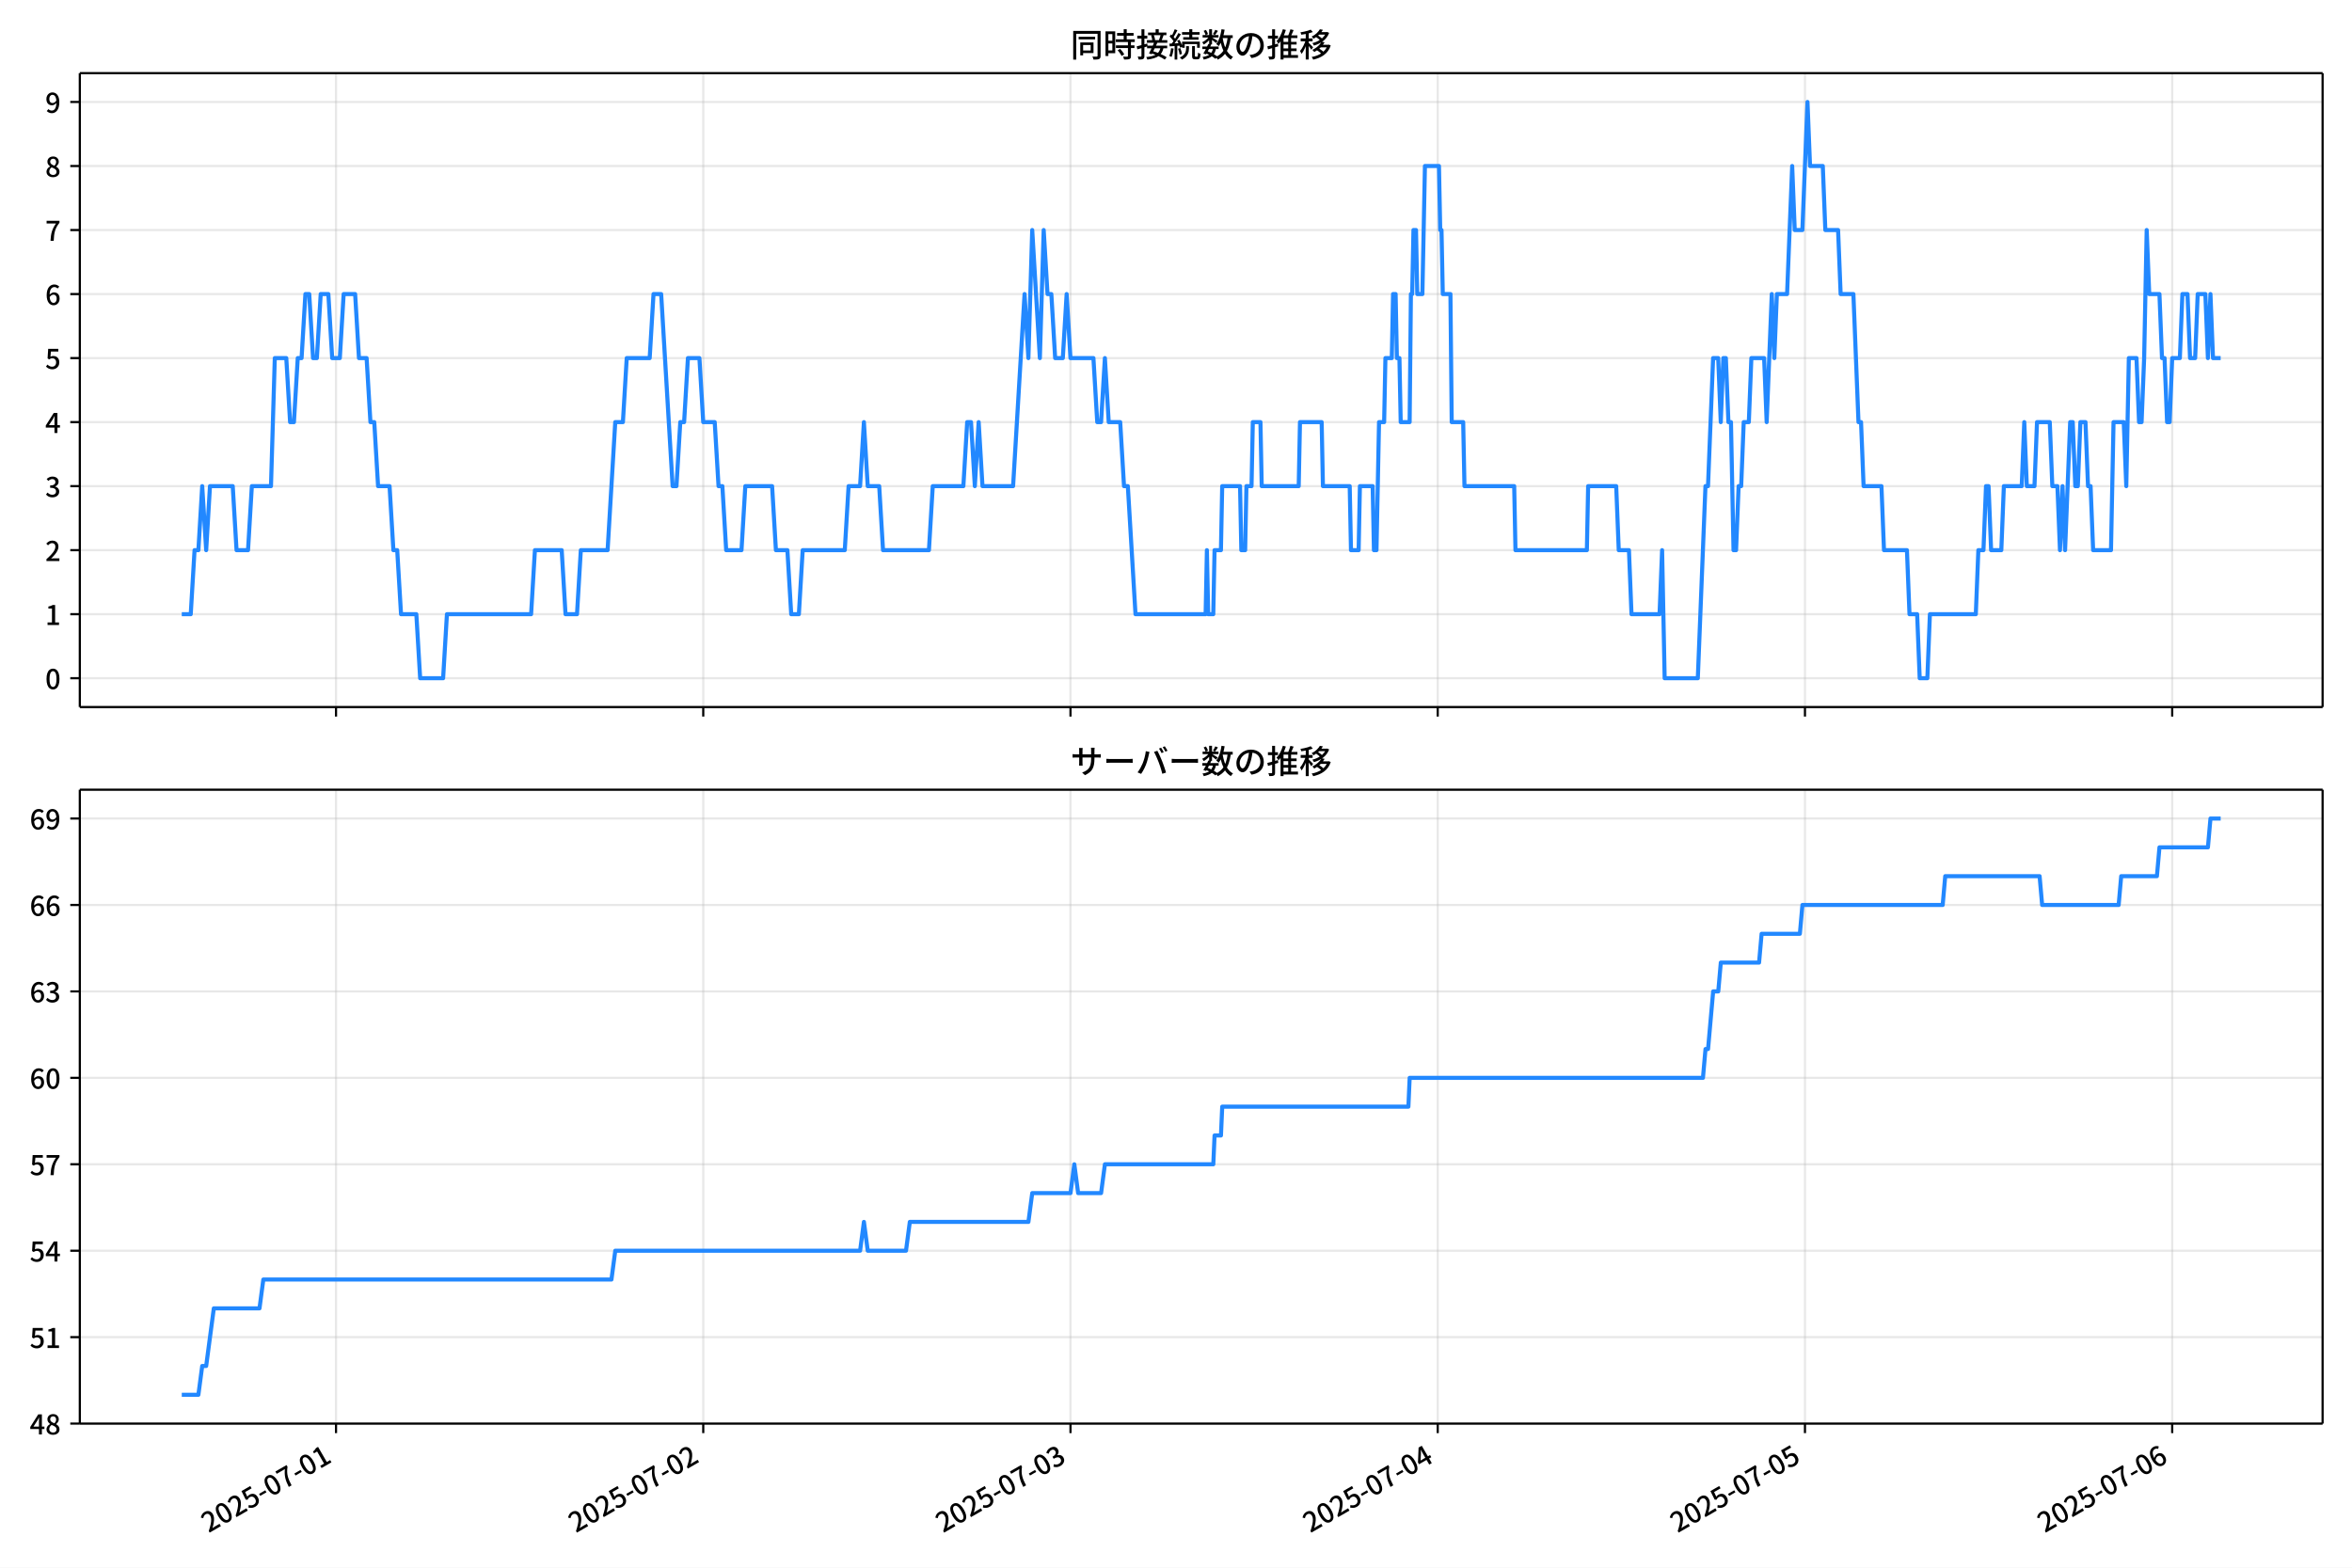
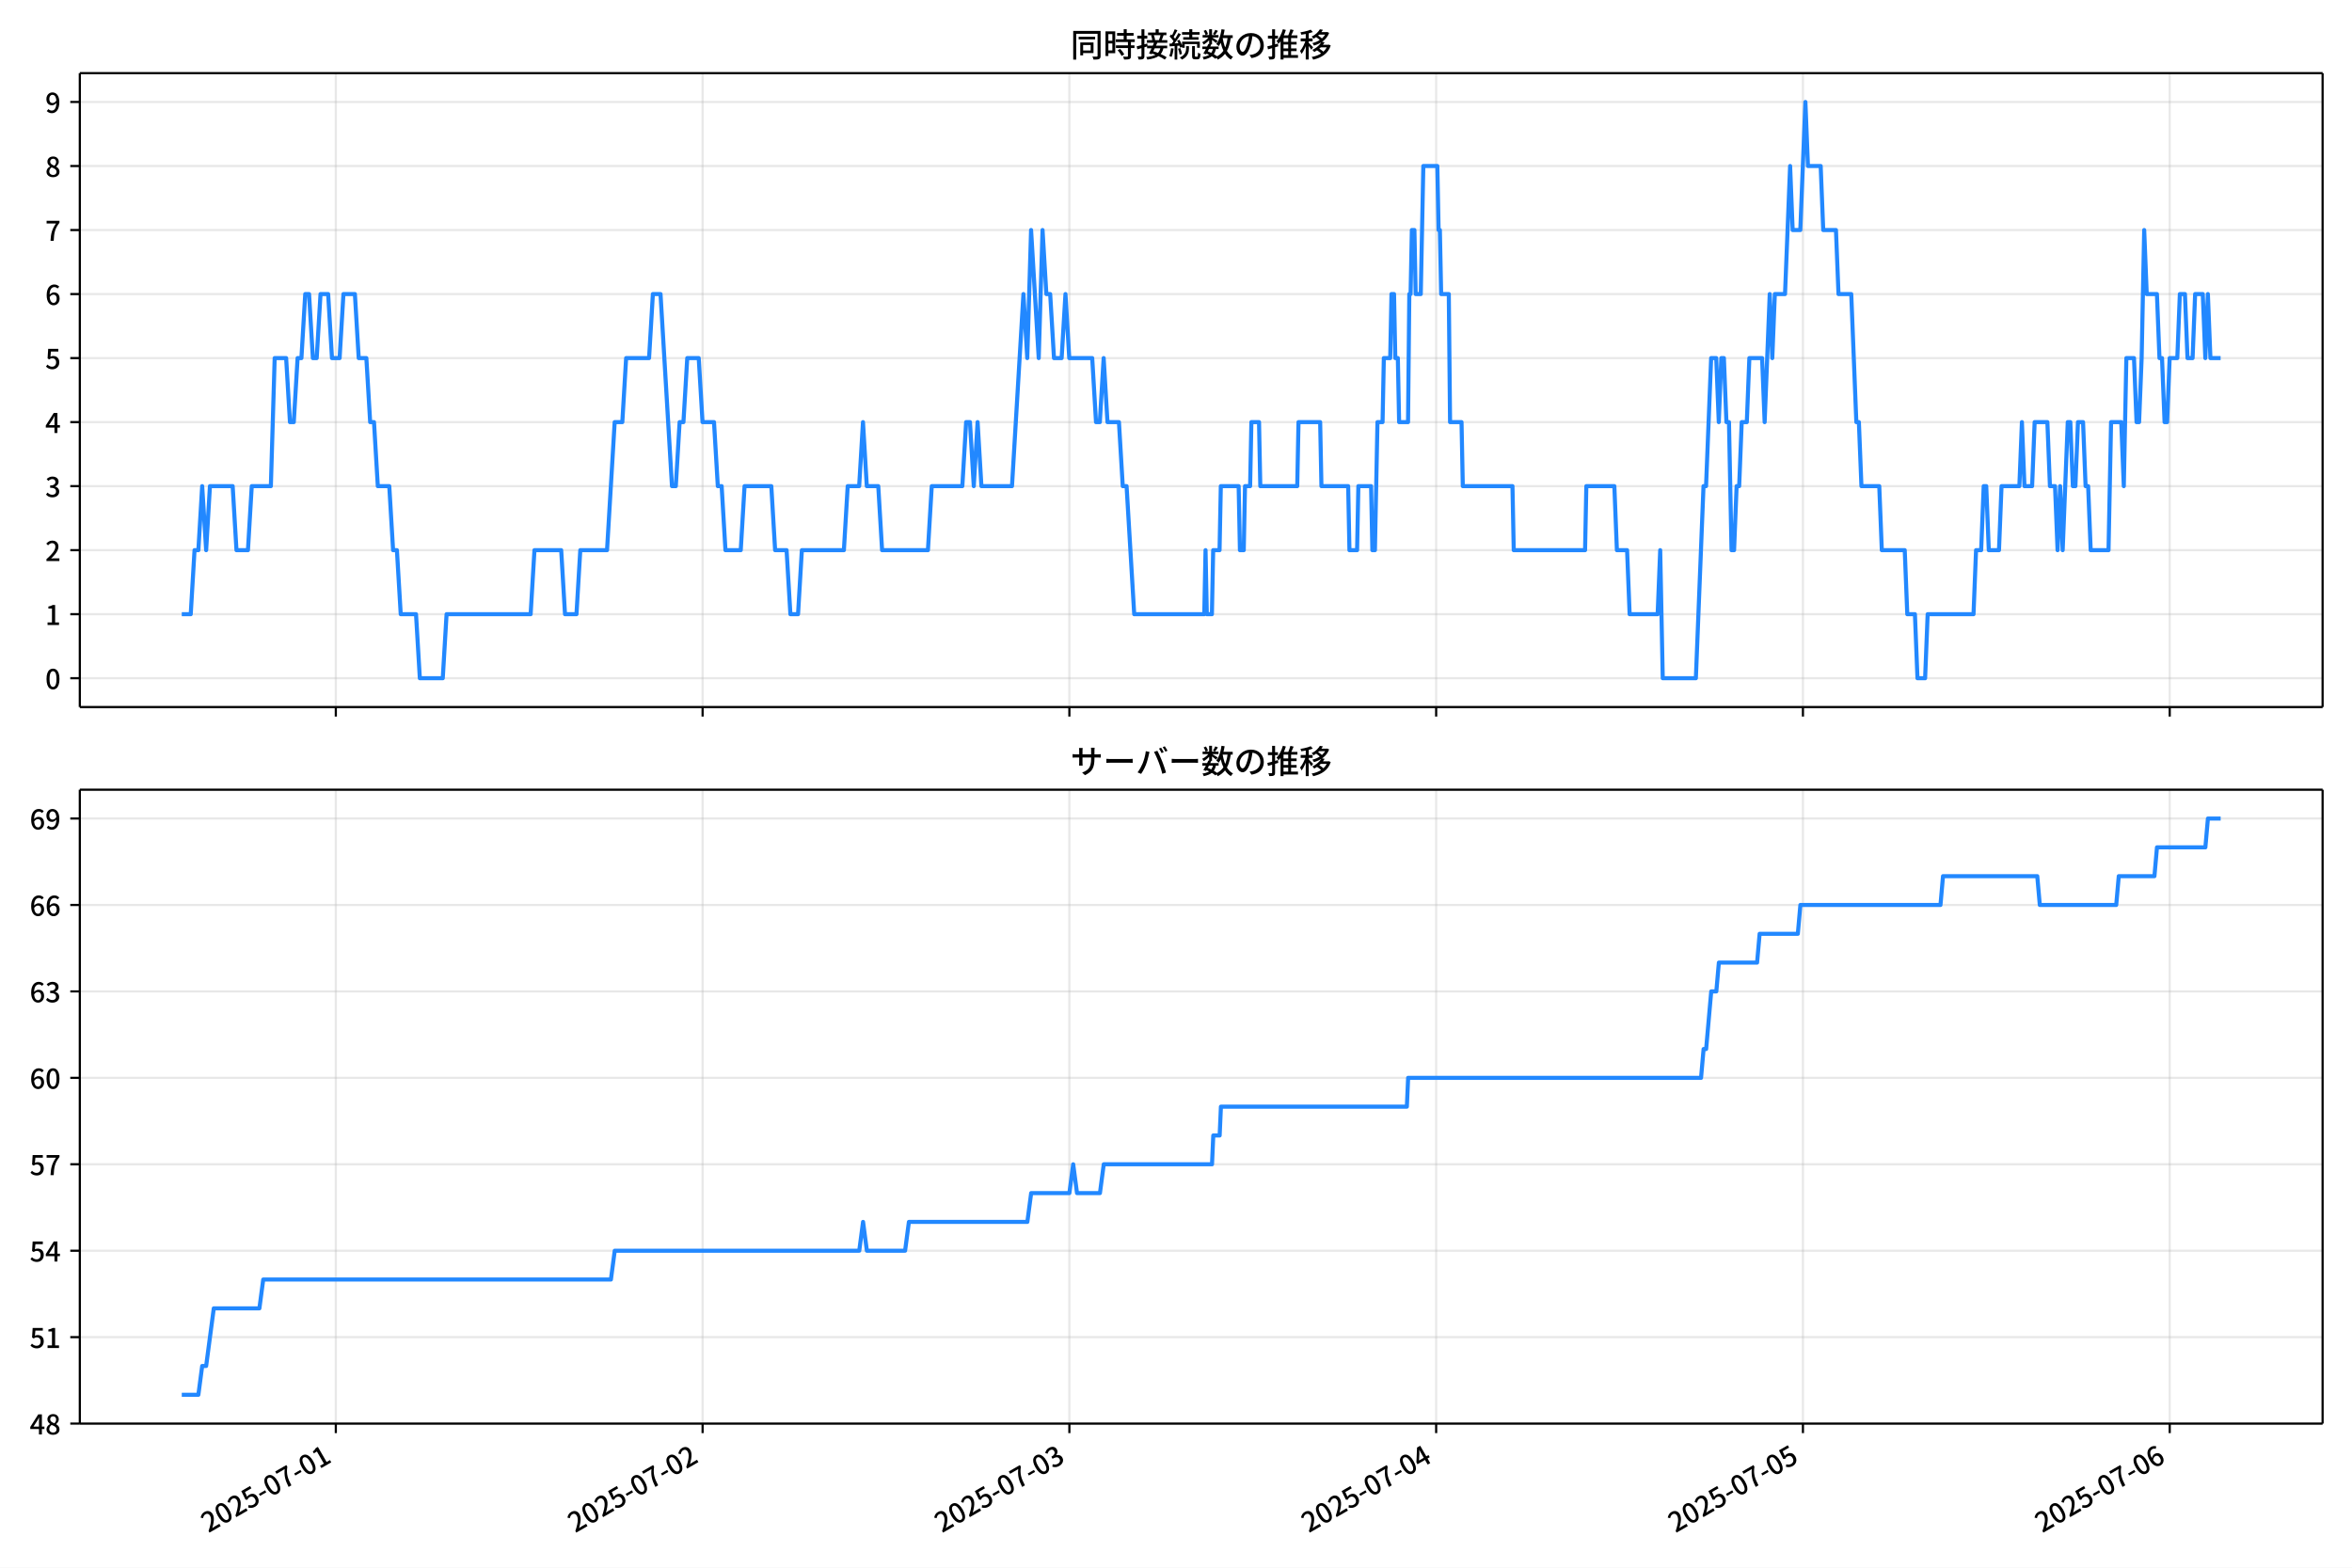
<svg xmlns="http://www.w3.org/2000/svg" xmlns:xlink="http://www.w3.org/1999/xlink" version="1.1" viewBox="0 0 864 576">
  <defs>
    <style type="text/css">*{stroke-linejoin: round; stroke-linecap: butt}</style>
  </defs>
  <g id="aa">
    <g id="ab">
      <path d="m0 576h864v-576h-864z" fill="#fff" />
    </g>
    <g id="ac">
      <g id="ad">
        <path d="m29.32 259.78h823.88v-232.9h-823.88z" fill="#fff" />
      </g>
      <g id="ae">
        <g id="af">
          <g id="ag">
-             <path d="m123.43 259.78v-232.9" clip-path="url(#c)" fill="none" stroke="#b0b0b0" stroke-linecap="square" stroke-opacity=".3" stroke-width=".8" />
+             <path d="m123.36 259.78v-232.9" clip-path="url(#c)" fill="none" stroke="#b0b0b0" stroke-linecap="square" stroke-opacity=".3" stroke-width=".8" />
          </g>
          <g id="ah">
            <defs>
              <path id="f" d="m0 0v3.5" stroke="#000" stroke-width=".8" />
            </defs>
-             <use x="123.433" y="259.778" stroke="#000000" stroke-width=".8" xlink:href="#f" />
+             <use x="123.362" y="259.778" stroke="#000000" stroke-width=".8" xlink:href="#f" />
          </g>
        </g>
        <g id="ai">
          <g id="aj">
-             <path d="m258.34 259.78v-232.9" clip-path="url(#c)" fill="none" stroke="#b0b0b0" stroke-linecap="square" stroke-opacity=".3" stroke-width=".8" />
+             <path d="m258.1 259.78v-232.9" clip-path="url(#c)" fill="none" stroke="#b0b0b0" stroke-linecap="square" stroke-opacity=".3" stroke-width=".8" />
          </g>
          <g id="ak">
-             <use x="258.337" y="259.778" stroke="#000000" stroke-width=".8" xlink:href="#f" />
+             <use x="258.098" y="259.778" stroke="#000000" stroke-width=".8" xlink:href="#f" />
          </g>
        </g>
        <g id="al">
          <g id="am">
-             <path d="m393.24 259.78v-232.9" clip-path="url(#c)" fill="none" stroke="#b0b0b0" stroke-linecap="square" stroke-opacity=".3" stroke-width=".8" />
+             <path d="m392.83 259.78v-232.9" clip-path="url(#c)" fill="none" stroke="#b0b0b0" stroke-linecap="square" stroke-opacity=".3" stroke-width=".8" />
          </g>
          <g id="an">
-             <use x="393.24" y="259.778" stroke="#000000" stroke-width=".8" xlink:href="#f" />
+             <use x="392.833" y="259.778" stroke="#000000" stroke-width=".8" xlink:href="#f" />
          </g>
        </g>
        <g id="ao">
          <g id="ap">
-             <path d="m528.14 259.78v-232.9" clip-path="url(#c)" fill="none" stroke="#b0b0b0" stroke-linecap="square" stroke-opacity=".3" stroke-width=".8" />
+             <path d="m527.57 259.78v-232.9" clip-path="url(#c)" fill="none" stroke="#b0b0b0" stroke-linecap="square" stroke-opacity=".3" stroke-width=".8" />
          </g>
          <g id="aq">
-             <use x="528.144" y="259.778" stroke="#000000" stroke-width=".8" xlink:href="#f" />
+             <use x="527.568" y="259.778" stroke="#000000" stroke-width=".8" xlink:href="#f" />
          </g>
        </g>
        <g id="ar">
          <g id="as">
-             <path d="m663.05 259.78v-232.9" clip-path="url(#c)" fill="none" stroke="#b0b0b0" stroke-linecap="square" stroke-opacity=".3" stroke-width=".8" />
+             <path d="m662.3 259.78v-232.9" clip-path="url(#c)" fill="none" stroke="#b0b0b0" stroke-linecap="square" stroke-opacity=".3" stroke-width=".8" />
          </g>
          <g id="at">
-             <use x="663.048" y="259.778" stroke="#000000" stroke-width=".8" xlink:href="#f" />
+             <use x="662.303" y="259.778" stroke="#000000" stroke-width=".8" xlink:href="#f" />
          </g>
        </g>
        <g id="au">
          <g id="av">
-             <path d="m797.95 259.78v-232.9" clip-path="url(#c)" fill="none" stroke="#b0b0b0" stroke-linecap="square" stroke-opacity=".3" stroke-width=".8" />
+             <path d="m797.04 259.78v-232.9" clip-path="url(#c)" fill="none" stroke="#b0b0b0" stroke-linecap="square" stroke-opacity=".3" stroke-width=".8" />
          </g>
          <g id="aw">
-             <use x="797.951" y="259.778" stroke="#000000" stroke-width=".8" xlink:href="#f" />
+             <use x="797.038" y="259.778" stroke="#000000" stroke-width=".8" xlink:href="#f" />
          </g>
        </g>
      </g>
      <g id="ax">
        <g id="ay">
          <g id="az">
            <path d="m29.32 249.19h823.88" clip-path="url(#c)" fill="none" stroke="#b0b0b0" stroke-linecap="square" stroke-opacity=".3" stroke-width=".8" />
          </g>
          <g id="ba">
            <defs>
              <path id="b" d="m0 0h-3.5" stroke="#000" stroke-width=".8" />
            </defs>
            <use x="29.32" y="249.191" stroke="#000000" stroke-width=".8" xlink:href="#b" />
          </g>
          <g id="bb">
            <g transform="translate(16.62 253.18) scale(.1 -.1)">
              <defs>
                <path id="a" transform="scale(.015625)" d="m1830-90q-460 0-806 275-346 276-535 823-188 547-188 1366 0 820 188 1357 189 538 535 803 346 266 806 266 461 0 800-269 340-269 528-803 189-534 189-1354 0-819-189-1366-188-547-528-823-339-275-800-275zm0 589q237 0 422 185 186 186 288 599 103 413 103 1091 0 679-103 1082-102 403-288 582-185 180-422 180-236 0-422-180-186-179-292-582-105-403-105-1082 0-678 105-1091 106-413 292-599 186-185 422-185z" />
              </defs>
              <use xlink:href="#a" />
            </g>
          </g>
        </g>
        <g id="bc">
          <g id="bd">
            <path d="m29.32 225.67h823.88" clip-path="url(#c)" fill="none" stroke="#b0b0b0" stroke-linecap="square" stroke-opacity=".3" stroke-width=".8" />
          </g>
          <g id="be">
            <use x="29.32" y="225.666" stroke="#000000" stroke-width=".8" xlink:href="#b" />
          </g>
          <g id="bf">
            <g transform="translate(16.62 229.65) scale(.1 -.1)">
              <defs>
                <path id="m" transform="scale(.015625)" d="m544 0v608h1037v3277h-845v467q333 58 579 147 247 90 451 218h557v-4109h915v-608h-2694z" />
              </defs>
              <use xlink:href="#m" />
            </g>
          </g>
        </g>
        <g id="bg">
          <g id="bh">
            <path d="m29.32 202.14h823.88" clip-path="url(#c)" fill="none" stroke="#b0b0b0" stroke-linecap="square" stroke-opacity=".3" stroke-width=".8" />
          </g>
          <g id="bi">
            <use x="29.32" y="202.141" stroke="#000000" stroke-width=".8" xlink:href="#b" />
          </g>
          <g id="bj">
            <g transform="translate(16.62 206.13) scale(.1 -.1)">
              <defs>
                <path id="e" transform="scale(.015625)" d="m282 0v429q697 621 1164 1136 468 515 701 956 234 442 234 826 0 256-87 451-86 196-262 301-176 106-445 106-275 0-506-151-230-150-422-368l-416 410q301 333 637 518 336 186 803 186 429 0 749-176t496-493 176-745q0-455-224-919t-615-935q-390-470-889-950 186 20 394 36t374 16h1184v-634h-3046z" />
              </defs>
              <use xlink:href="#e" />
            </g>
          </g>
        </g>
        <g id="bk">
          <g id="bl">
            <path d="m29.32 178.62h823.88" clip-path="url(#c)" fill="none" stroke="#b0b0b0" stroke-linecap="square" stroke-opacity=".3" stroke-width=".8" />
          </g>
          <g id="bm">
            <use x="29.32" y="178.616" stroke="#000000" stroke-width=".8" xlink:href="#b" />
          </g>
          <g id="bn">
            <g transform="translate(16.62 182.6) scale(.1 -.1)">
              <defs>
                <path id="l" transform="scale(.015625)" d="m1715-90q-371 0-656 90t-503 240q-217 150-377 323l359 474q211-205 479-359 269-153 634-153 269 0 467 92 199 93 311 266t112 423q0 256-125 451t-429 300q-304 106-835 106v551q467 0 732 105 266 106 384 291 119 186 119 423 0 307-192 489-192 183-531 183-269 0-503-119-233-118-438-316l-384 460q282 256 614 413 333 157 737 157 422 0 748-144 327-144 512-413 186-269 186-659 0-403-221-685-221-281-592-422v-26q269-70 490-227t349-400 128-557q0-422-215-726-214-304-573-468-358-163-787-163z" />
              </defs>
              <use xlink:href="#l" />
            </g>
          </g>
        </g>
        <g id="bo">
          <g id="bp">
            <path d="m29.32 155.09h823.88" clip-path="url(#c)" fill="none" stroke="#b0b0b0" stroke-linecap="square" stroke-opacity=".3" stroke-width=".8" />
          </g>
          <g id="bq">
            <use x="29.32" y="155.091" stroke="#000000" stroke-width=".8" xlink:href="#b" />
          </g>
          <g id="br">
            <g transform="translate(16.62 159.08) scale(.1 -.1)">
              <defs>
                <path id="k" transform="scale(.015625)" d="m2170 0v3072q0 192 12 457 13 266 20 458h-26q-90-179-183-365-92-185-195-364l-921-1415h2579v-576h-3328v493l1875 2957h858v-4717h-691z" />
              </defs>
              <use xlink:href="#k" />
            </g>
          </g>
        </g>
        <g id="bs">
          <g id="bt">
            <path d="m29.32 131.57h823.88" clip-path="url(#c)" fill="none" stroke="#b0b0b0" stroke-linecap="square" stroke-opacity=".3" stroke-width=".8" />
          </g>
          <g id="bu">
            <use x="29.32" y="131.566" stroke="#000000" stroke-width=".8" xlink:href="#b" />
          </g>
          <g id="bv">
            <g transform="translate(16.62 135.55) scale(.1 -.1)">
              <defs>
                <path id="h" transform="scale(.015625)" d="m1715-90q-365 0-653 90t-506 237q-217 147-383 307l352 480q134-134 294-246t361-183q202-70 452-70 262 0 473 118 212 119 333 346 122 227 122 541 0 460-247 716-246 256-649 256-224 0-384-64t-365-198l-365 237 141 2240h2387v-627h-1747l-109-1204q154 77 307 118 154 42 340 42 397 0 723-160t518-490q192-329 192-847 0-519-224-887t-586-560q-361-192-777-192z" />
              </defs>
              <use xlink:href="#h" />
            </g>
          </g>
        </g>
        <g id="bw">
          <g id="bx">
            <path d="m29.32 108.04h823.88" clip-path="url(#c)" fill="none" stroke="#b0b0b0" stroke-linecap="square" stroke-opacity=".3" stroke-width=".8" />
          </g>
          <g id="by">
            <use x="29.32" y="108.041" stroke="#000000" stroke-width=".8" xlink:href="#b" />
          </g>
          <g id="bz">
            <g transform="translate(16.62 112.03) scale(.1 -.1)">
              <defs>
                <path id="j" transform="scale(.015625)" d="m1971-90q-339 0-634 144-294 144-518 435-224 292-352 733-128 442-128 1044 0 678 147 1161 148 483 397 784 250 301 570 445t665 144q397 0 688-147 292-147 490-359l-403-448q-128 154-327 253-198 99-409 99-307 0-567-182-259-182-413-605-153-422-153-1145 0-608 115-1002t326-589q212-195 493-195 212 0 375 121 163 122 259 343t96 522q0 300-90 511-89 212-259 320-169 109-419 109-211 0-451-134t-458-461l-25 538q134 192 313 323t374 201q196 71 375 71 397 0 694-163 298-163 467-490 170-326 170-825 0-468-195-817-195-348-512-544-317-195-701-195z" />
              </defs>
              <use xlink:href="#j" />
            </g>
          </g>
        </g>
        <g id="ca">
          <g id="cb">
            <path d="m29.32 84.516h823.88" clip-path="url(#c)" fill="none" stroke="#b0b0b0" stroke-linecap="square" stroke-opacity=".3" stroke-width=".8" />
          </g>
          <g id="cc">
            <use x="29.32" y="84.516" stroke="#000000" stroke-width=".8" xlink:href="#b" />
          </g>
          <g id="cd">
            <g transform="translate(16.62 88.501) scale(.1 -.1)">
              <defs>
                <path id="i" transform="scale(.015625)" d="m1235 0q32 646 109 1187t224 1024 384 941 576 938h-2208v627h3027v-455q-409-512-665-989-256-476-397-969t-205-1053-90-1251h-755z" />
              </defs>
              <use xlink:href="#i" />
            </g>
          </g>
        </g>
        <g id="ce">
          <g id="cf">
            <path d="m29.32 60.991h823.88" clip-path="url(#c)" fill="none" stroke="#b0b0b0" stroke-linecap="square" stroke-opacity=".3" stroke-width=".8" />
          </g>
          <g id="cg">
            <use x="29.32" y="60.991" stroke="#000000" stroke-width=".8" xlink:href="#b" />
          </g>
          <g id="ch">
            <g transform="translate(16.62 64.976) scale(.1 -.1)">
              <defs>
                <path id="r" transform="scale(.015625)" d="m1830-90q-441 0-787 163-345 164-547 448-202 285-202 650 0 314 122 557t314 419 403 291v32q-256 186-442 458-185 272-185 643 0 365 176 640t480 425q304 151 694 151 410 0 704-160t457-439q164-278 164-649 0-237-96-448t-234-381q-137-169-291-278v-32q218-115 397-285 179-169 288-406t109-557q0-346-189-628-189-281-532-448-342-166-803-166zm314 2708q205 198 310 419 106 221 106 464 0 211-83 384t-247 272q-163 99-393 99-288 0-480-183-192-182-192-502 0-256 134-429 135-172 359-294t486-230zm-294-2170q236 0 418 89 183 90 285 253 103 164 103 388 0 211-90 367-89 157-246 272-157 116-368 215t-454 195q-244-173-398-426-153-252-153-553 0-237 118-416 119-179 324-282 205-102 461-102z" />
              </defs>
              <use xlink:href="#r" />
            </g>
          </g>
        </g>
        <g id="ci">
          <g id="cj">
            <path d="m29.32 37.466h823.88" clip-path="url(#c)" fill="none" stroke="#b0b0b0" stroke-linecap="square" stroke-opacity=".3" stroke-width=".8" />
          </g>
          <g id="ck">
            <use x="29.32" y="37.466" stroke="#000000" stroke-width=".8" xlink:href="#b" />
          </g>
          <g id="cl">
            <g transform="translate(16.62 41.451) scale(.1 -.1)">
              <defs>
                <path id="q" transform="scale(.015625)" d="m1562-90q-410 0-708 150-297 151-502 356l403 461q141-160 346-256t422-96q224 0 425 102 202 103 352 333 151 230 237 614 87 384 87 941 0 589-115 970t-323 563-496 182q-205 0-372-118-166-118-262-336t-96-525q0-301 86-512 87-211 259-323 173-112 417-112 224 0 460 141 237 141 448 461l32-544q-134-180-313-314t-371-208-384-74q-391 0-689 166-297 167-467 496-169 330-169 823 0 467 195 816t515 541 698 192q339 0 636-138 298-137 519-419 221-281 349-710t128-1018q0-691-141-1187t-391-807q-249-310-563-461-313-150-652-150z" />
              </defs>
              <use xlink:href="#q" />
            </g>
          </g>
        </g>
      </g>
      <g id="cm">
-         <path d="m66.769 225.67h3.299l1.402-23.525h1.41l1.402-23.525 1.457 23.525 1.399-23.525h8.353l1.405 23.525h4.216l1.405-23.525h7.026l1.405-47.05h4.216l1.405 23.525h1.405l1.405-23.525h1.405l1.405-23.525h1.405l1.405 23.525h1.405l1.405-23.525h2.811l1.405 23.525h2.811l1.405-23.525h4.216l1.405 23.525h2.811l1.405 23.525h1.405l1.405 23.525h4.216l1.405 23.525h1.405l1.405 23.525h5.621l1.405 23.525h8.431l1.405-23.525h30.915l1.405-23.525h9.837l1.405 23.525h4.216l1.405-23.525h9.837l2.811-47.05h2.811l1.405-23.525h8.431l1.405-23.525h2.811l4.216 70.575h1.405l1.405-23.525h1.405l1.405-23.525h4.216l1.405 23.525h4.216l1.405 23.525h1.405l1.405 23.525h5.621l1.405-23.525h9.837l1.405 23.525h4.216l1.405 23.525h2.811l1.405-23.525h15.458l1.405-23.525h4.216l1.405-23.525 1.405 23.525h4.216l1.405 23.525h16.863l1.405-23.525h11.242l1.405-23.525h1.405l1.405 23.525 1.405-23.525 1.405 23.525h11.242l4.216-70.575 1.405 23.525 1.405-47.05 2.811 47.05 1.405-47.05 1.405 23.525h1.405l1.405 23.525h2.811l1.405-23.525 1.405 23.525h8.431l1.405 23.525h1.405l1.405-23.525 1.405 23.525h4.216l1.405 23.525h1.405l2.811 47.05h25.763l.468-23.525.468 23.525h1.874l.468-23.525h2.342l.468-23.525h6.558l.468 23.525h1.405l.468-23.525h1.874l.468-23.525h2.811l.468 23.525h13.584l.468-23.525h7.963l.468 23.525h9.837l.468 23.525h2.811l.468-23.525h4.684l.468 23.525h.937l.937-47.05h1.874l.468-23.525h2.342l.468-23.525h.937l.468 23.525h.937l.468 23.525h3.279l.468-47.05h.468l.468-23.525h.937l.468 23.525h1.874l.937-47.05h5.153l.468 23.525h.468l.468 23.525h2.811l.468 47.05h4.216l.468 23.525h18.268l.468 23.525h26.231l.468-23.525h10.305l.937 23.525h3.747l.937 23.525h10.305l.937-23.525.937 47.05h12.179l2.811-70.575h.937l1.874-47.05h1.874l.937 23.525.937-23.525h.937l.937 23.525h.937l.937 47.05h.937l.937-23.525h.937l.937-23.525h1.874l.937-23.525h4.684l.937 23.525 1.874-47.05.937 23.525.937-23.525h3.747l1.874-47.05.937 23.525h2.811l1.874-47.05.937 23.525h4.684l.937 23.525h4.684l.937 23.525h4.684l1.874 47.05h.937l.937 23.525h6.558l.937 23.525h8.431l.937 23.525h2.811l.937 23.525h2.811l.937-23.525h16.863l.937-23.525h1.874l.937-23.525h.937l.937 23.525h3.747l.937-23.525h6.558l.937-23.525.937 23.525h2.811l.937-23.525h4.684l.937 23.525h1.874l.937 23.525.937-23.525.937 23.525 1.874-47.05h.937l.937 23.525h.937l.937-23.525h1.874l.937 23.525h.937l.937 23.525h6.558l.937-47.05h3.747l.937 23.525.937-47.05h2.811l.937 23.525h.937l.937-23.525.937-47.05.937 23.525h3.747l.937 23.525h.937l.937 23.525h.937l.937-23.525h2.811l.937-23.525h1.874l.937 23.525h1.874l.937-23.525h2.811l.937 23.525.937-23.525.937 23.525h2.811v0" clip-path="url(#c)" fill="none" stroke="#28f" stroke-linecap="square" stroke-width="1.5" />
+         <path d="m66.769 225.67h3.295l1.4-23.525h1.408l1.4-23.525 1.455 23.525 1.397-23.525h8.343l1.403 23.525h4.21l1.403-23.525h7.017l1.403-47.05h4.21l1.403 23.525h1.403l1.403-23.525h1.403l1.403-23.525h1.403l1.403 23.525h1.403l1.403-23.525h2.807l1.403 23.525h2.807l1.403-23.525h4.21l1.403 23.525h2.807l1.403 23.525h1.403l1.403 23.525h4.21l1.403 23.525h1.403l1.403 23.525h5.614l1.403 23.525h8.421l1.403-23.525h30.877l1.403-23.525h9.824l1.403 23.525h4.21l1.403-23.525h9.824l2.807-47.05h2.807l1.403-23.525h8.421l1.403-23.525h2.807l4.21 70.575h1.403l1.403-23.525h1.403l1.403-23.525h4.21l1.403 23.525h4.21l1.403 23.525h1.403l1.403 23.525h5.614l1.403-23.525h9.824l1.403 23.525h4.21l1.403 23.525h2.807l1.403-23.525h15.438l1.403-23.525h4.21l1.403-23.525 1.403 23.525h4.21l1.403 23.525h16.842l1.403-23.525h11.228l1.403-23.525h1.403l1.403 23.525 1.403-23.525 1.403 23.525h11.228l4.21-70.575 1.403 23.525 1.403-47.05 2.807 47.05 1.403-47.05 1.403 23.525h1.403l1.403 23.525h2.807l1.403-23.525 1.403 23.525h8.421l1.403 23.525h1.403l1.403-23.525 1.403 23.525h4.21l1.403 23.525h1.403l2.807 47.05h25.731l.468-23.525.468 23.525h1.871l.468-23.525h2.339l.468-23.525h6.55l.468 23.525h1.403l.468-23.525h1.871l.468-23.525h2.807l.468 23.525h13.567l.468-23.525h7.953l.468 23.525h9.824l.468 23.525h2.807l.468-23.525h4.678l.468 23.525h.936l.936-47.05h1.871l.468-23.525h2.339l.468-23.525h.936l.468 23.525h.936l.468 23.525h3.275l.468-47.05h.468l.468-23.525h.936l.468 23.525h1.871l.936-47.05h5.146l.468 23.525h.468l.468 23.525h2.807l.468 47.05h4.21l.468 23.525h18.245l.468 23.525h26.198l.468-23.525h10.292l.936 23.525h3.743l.936 23.525h10.292l.936-23.525.936 47.05h12.164l2.807-70.575h.936l1.871-47.05h1.871l.936 23.525.936-23.525h.936l.936 23.525h.936l.936 47.05h.936l.936-23.525h.936l.936-23.525h1.871l.936-23.525h4.678l.936 23.525 1.871-47.05.936 23.525.936-23.525h3.743l1.871-47.05.936 23.525h2.807l1.871-47.05.936 23.525h4.678l.936 23.525h4.678l.936 23.525h4.678l1.871 47.05h.936l.936 23.525h6.55l.936 23.525h8.421l.936 23.525h2.807l.936 23.525h2.807l.936-23.525h16.842l.936-23.525h1.871l.936-23.525h.936l.936 23.525h3.743l.936-23.525h6.55l.936-23.525.936 23.525h2.807l.936-23.525h4.678l.936 23.525h1.871l.936 23.525.936-23.525.936 23.525 1.871-47.05h.936l.936 23.525h.936l.936-23.525h1.871l.936 23.525h.936l.936 23.525h6.55l.936-47.05h3.743l.936 23.525.936-47.05h2.807l.936 23.525h.936l.936-23.525.936-47.05.936 23.525h3.743l.936 23.525h.936l.936 23.525h.936l.936-23.525h2.807l.936-23.525h1.871l.936 23.525h1.871l.936-23.525h2.807l.936 23.525.936-23.525.936 23.525h3.743v0" clip-path="url(#c)" fill="none" stroke="#28f" stroke-linecap="square" stroke-width="1.5" />
      </g>
      <g id="cn">
        <path d="m29.32 259.78v-232.9" fill="none" stroke="#000" stroke-linecap="square" stroke-width=".8" />
      </g>
      <g id="co">
        <path d="m853.2 259.78v-232.9" fill="none" stroke="#000" stroke-linecap="square" stroke-width=".8" />
      </g>
      <g id="cp">
        <path d="m29.32 259.78h823.88" fill="none" stroke="#000" stroke-linecap="square" stroke-width=".8" />
      </g>
      <g id="cq">
        <path d="m29.32 26.88h823.88" fill="none" stroke="#000" stroke-linecap="square" stroke-width=".8" />
      </g>
      <g id="cr">
        <g transform="translate(393.26 20.88) scale(.12 -.12)">
          <defs>
            <path id="x" transform="scale(.015625)" d="m1587 3936h3232v-518h-3232v518zm320-1114h557v-2534h-557v2534zm301 0h2291v-2086h-2291v512h1734v1069h-1734v505zm-1683 2260h5113v-570h-4524v-5056h-589v5626zm4768 0h595v-4896q0-250-67-397t-227-218q-160-77-426-96t-675-19q-13 83-45 192t-77 218q-45 108-89 185 281-13 527-13 247 0 330 0 83 7 118 42 36 35 36 112v4890z" />
            <path id="v" transform="scale(.015625)" d="m2714 4672h3238v-525h-3238v525zm-244-1235h3712v-538h-3712v538zm20-1184h3635v-531h-3635v531zm1523 3155h595v-2310h-595v2310zm832-2451h589v-2823q0-230-61-364-61-135-227-199-167-70-423-86t-633-16q-20 121-78 285-57 163-121 284 275-6 509-9t310-3q77 6 106 28 29 23 29 93v2810zm-2023-1677 487 282q153-160 313-352t294-381q135-189 206-343l-519-313q-64 153-189 348-124 196-278 394-154 199-314 365zm-2086 3718h1619v-4281h-1619v544h1056v3187h-1056v550zm32-1843h1293v-537h-1293v537zm-320 1843h563v-4832h-563v4832z" />
            <path id="w" transform="scale(.015625)" d="m3866 5408h614v-870h-614v870zm-1479-653h3597v-518h-3597v518zm-230-1485h4e3v-518h-4e3v518zm825 922 519 102q64-160 121-342 58-182 96-352 39-170 45-304l-544-128q-6 134-42 313-35 180-83 365-48 186-112 346zm1856 109 589-71q-96-275-202-557-105-281-195-486l-518 77q58 147 122 329 64 183 118 372t86 336zm-2643-2106h3943v-518h-3943v518zm1408 685 602-115q-167-371-362-784t-390-797-362-685l-525 179q160 288 346 666t368 784 323 752zm-659-2157 358 403q352-102 733-240 381-137 752-304 371-166 697-336 327-169 558-329l-384-461q-218 160-532 336-313 176-685 345-371 170-755 323-384 154-742 263zm1894 1114 583-71q-122-550-353-944-230-393-604-662t-922-435q-547-167-1296-269-25 128-93 269-67 141-137 230 678 64 1168 192t819 349q330 221 531 550 202 330 304 791zm-4684 217q396 90 953 240 557 151 1120 311l77-544q-525-154-1053-311-528-156-963-284l-134 588zm121 2093h1965v-563h-1965v563zm819 1248h576v-5229q0-236-51-374t-192-208q-141-77-355-99-214-23-541-16-13 115-64 288t-109 294q205-6 381-6t234 0q64 0 92 28 29 29 29 93v5229z" />
            <path id="u" transform="scale(.015625)" d="m4058 5408h595v-1798h-595v1798zm-1415-563h3443v-499h-3443v499zm231-992h3008v-499h-3008v499zm-224-877h3475v-1203h-531v729h-2432v-729h-512v1203zm1964-877h551v-1881q0-122 22-157 23-35 106-35 25 0 92 0 68 0 135 0t99 0q51 0 83 54t45 224 19 515q90-70 234-131t259-93q-19-429-83-662-64-234-183-326-118-93-316-93-39 0-103 0t-134 0-138 0q-67 0-99 0-237 0-365 64t-176 218q-48 153-48 422v1881zm-1164-6h550v-455q0-243-48-528-48-284-186-579-137-294-409-572-272-279-727-503-70 90-192 208-121 118-230 195 416 205 665 438 250 234 371 474 122 240 164 467 42 228 42 413v442zm-2240 3309 524-192q-121-244-259-503-137-259-275-496t-259-416l-410 173q122 186 246 438 125 253 240 515 116 263 193 481zm716-743 500-230q-224-359-496-756-272-396-548-764-275-368-518-650l-358 205q179 211 377 483 199 272 387 569 189 298 358 592 170 295 298 551zm-1721-665 307 403q166-154 339-340 173-185 320-364t224-327l-326-460q-77 160-218 348-141 189-314 384-172 196-332 356zm1485-832 435 179q128-211 249-458 122-246 215-474 93-227 137-412l-473-211q-32 185-119 422-86 237-201 486-115 250-243 468zm-1530-583q422 26 998 54 576 29 1184 68l7-499q-570-45-1127-84-556-38-992-70l-70 531zm1702-992 436 135q121-276 214-596t118-556l-454-148q-26 237-112 563-86 327-202 602zm-1363 109 499-83q-57-455-163-897-105-441-253-748-51 32-134 73-83 42-170 83-86 42-144 62 148 294 234 697t131 813zm691 627h525v-2861h-525v2861z" />
            <path id="o" transform="scale(.015625)" d="m224 2022h3187v-499h-3187v499zm51 2247h3111v-487h-3111v487zm1127-1735 563-121q-154-320-333-672t-352-679q-173-326-326-582l-532 173q148 243 324 566t345 669q170 346 311 646zm934-832 563-64q-89-480-262-838t-461-614-701-432-976-298q-25 128-99 269t-157 237q659 102 1085 303 426 202 666 554t342 883zm422 3597 519-211q-147-218-298-436-150-217-278-377l-403 186q121 173 252 413 132 240 208 425zm-1203 109h563v-2957h-563v2957zm-1075-320 448 186q134-192 246-420 112-227 157-393l-467-211q-38 172-147 406t-237 432zm1094-1050 397-236q-160-263-400-529-240-265-519-489-278-224-553-378-51 103-141 237-89 135-179 218 269 109 534 294 266 186 493 416 228 231 368 467zm487-204q83-45 246-145 163-99 352-211t346-211 221-150l-327-423q-83 77-230 198-147 122-317 253-170 132-327 250-156 119-259 189l295 250zm1798 396h2311v-556h-2311v556zm115 1178 615-90q-103-640-263-1235t-384-1101q-224-505-512-889-44 57-134 134t-186 157-166 125q275 339 473 796 199 458 340 995 141 538 217 1108zm1223-1510 614-58q-147-1101-445-1940-297-838-813-1443-515-604-1321-1014-26 71-90 177-64 105-134 208-70 102-128 159 742 346 1212 880 471 535 730 1290 260 755 375 1741zm-1005-135q134-851 387-1597 253-745 659-1305 407-560 1002-874-70-57-154-150-83-93-154-189-70-96-121-179-633 371-1056 988-422 618-688 1434-265 816-425 1783l550 89zm-3309-3065 327 416q377-148 754-330 378-182 701-378 324-195 548-368l-416-435q-211 179-519 378-307 198-666 383-358 186-729 334z" />
            <path id="t" transform="scale(.015625)" d="m3686 4378q-64-493-163-1041-99-547-265-1084-192-653-432-1104t-522-688-595-237q-320 0-596 221-275 221-448 621-172 400-172 931 0 537 220 1017 221 480 611 851 391 372 909 583 519 211 1121 211 576 0 1040-186 464-185 793-515 330-329 502-771 173-441 173-941 0-672-278-1194-278-521-816-851-538-329-1318-444l-378 601q166 20 307 42t263 48q307 70 585 217 279 148 496 375 218 227 342 534 125 308 125 692t-122 713q-121 330-358 573-236 243-582 380-346 138-781 138-525 0-935-186-409-185-694-489-284-304-432-656-147-352-147-678 0-365 89-605 90-240 224-355 135-115 276-115t288 144 297 457q151 314 298 800 147 461 246 982 100 522 145 1021l684-12z" />
            <path id="p" transform="scale(.015625)" d="m2995 2925h2893v-519h-2893v519zm0-1280h2893v-519h-2893v519zm-64-1299h3232v-557h-3232v557zm1312 3577h563v-3763h-563v3763zm429 1466 634-141q-154-390-340-794-185-403-339-684l-512 140q103 199 208 458 106 259 195 528 90 269 154 493zm-1472 25 582-147q-153-518-371-1018-217-499-483-931t-573-758q-38 64-109 160-70 96-147 198-77 103-141 160 416 416 733 1034t509 1302zm128-1203h2720v-537h-2720v-4205h-582v4422l313 320h269zm-3174-2157q396 90 953 240 557 151 1120 311l77-544q-525-154-1053-311-528-156-963-284l-134 588zm121 2093h1965v-563h-1965v563zm819 1248h576v-5229q0-236-51-374t-192-208q-141-77-355-99-214-23-541-16-13 115-64 288t-109 294q205-6 381-6t234 0q64 0 92 28 29 29 29 93v5229z" />
            <path id="n" transform="scale(.015625)" d="m4051 5402 595-109q-281-493-729-941t-1107-806q-39 64-106 144t-141 153q-73 74-137 119 608 288 1011 678t614 762zm-77-557h1511v-493h-1863l352 493zm1293 0h109l109 25 384-179q-192-505-496-905t-695-701q-390-301-845-519-454-217-947-358-44 109-137 253t-176 227q448 109 867 294 419 186 777 445 359 259 631 592t419 730v96zm-1990-954 377 307q167-96 336-218 170-121 320-249 151-128 247-237l-397-332q-90 108-237 236t-317 259q-169 132-329 234zm1107-934 595-109q-307-538-803-1031-496-492-1232-876-38 64-102 144t-138 156q-74 77-138 116 455 217 807 483t604 554q253 288 407 563zm-90-589h1460v-506h-1818l358 506zm1268 0h121l109 26 384-167q-192-614-531-1075t-787-794q-448-332-983-553-534-221-1129-355-45 115-132 269-86 153-176 249 551 96 1043 285 493 189 903 473 410 285 714 669t464 883v90zm-2132-1056 410 339q186-102 384-237 198-134 371-275t282-269l-435-371q-103 128-270 272-166 144-361 288t-381 253zm-2150 3533h589v-5376h-589v5376zm-992-1242h2336v-569h-2336v569zm1024-224 365-160q-96-339-231-707-134-368-291-727-157-358-336-672-179-313-365-537-44 128-134 291t-160 272q173 192 339 457 167 266 323 570 157 304 282 618t208 595zm941 1946 416-467q-314-122-695-221-380-99-784-173-403-74-780-131-20 102-71 236-51 135-102 231 358 58 732 138 375 80 711 179t573 208zm-397-2579q58-45 179-170 122-125 266-266 144-140 259-265t160-183l-352-473q-58 102-157 255-99 154-218 317-118 164-227 311-108 147-185 237l275 237z" />
          </defs>
          <use xlink:href="#x" />
          <use transform="translate(100)" xlink:href="#v" />
          <use transform="translate(200)" xlink:href="#w" />
          <use transform="translate(300)" xlink:href="#u" />
          <use transform="translate(400)" xlink:href="#o" />
          <use transform="translate(500)" xlink:href="#t" />
          <use transform="translate(600)" xlink:href="#p" />
          <use transform="translate(700)" xlink:href="#n" />
        </g>
      </g>
    </g>
    <g id="cs">
      <g id="ct">
        <path d="m29.32 523.06h823.88v-232.9h-823.88z" fill="#fff" />
      </g>
      <g id="cu">
        <g id="cv">
          <g id="cw">
-             <path d="m123.43 523.06v-232.9" clip-path="url(#d)" fill="none" stroke="#b0b0b0" stroke-linecap="square" stroke-opacity=".3" stroke-width=".8" />
+             <path d="m123.36 523.06v-232.9" clip-path="url(#d)" fill="none" stroke="#b0b0b0" stroke-linecap="square" stroke-opacity=".3" stroke-width=".8" />
          </g>
          <g id="cx">
-             <use x="123.433" y="523.055" stroke="#000000" stroke-width=".8" xlink:href="#f" />
+             <use x="123.362" y="523.055" stroke="#000000" stroke-width=".8" xlink:href="#f" />
          </g>
          <g id="cy">
-             <g transform="translate(76.644 563.33) rotate(-30) scale(.1 -.1)">
+             <g transform="translate(76.573 563.33) rotate(-30) scale(.1 -.1)">
              <defs>
                <path id="g" transform="scale(.015625)" d="m301 1536v544h1689v-544h-1689z" />
              </defs>
              <use xlink:href="#e" />
              <use transform="translate(57)" xlink:href="#a" />
              <use transform="translate(114)" xlink:href="#e" />
              <use transform="translate(171)" xlink:href="#h" />
              <use transform="translate(228)" xlink:href="#g" />
              <use transform="translate(263.7)" xlink:href="#a" />
              <use transform="translate(320.7)" xlink:href="#i" />
              <use transform="translate(377.7)" xlink:href="#g" />
              <use transform="translate(413.4)" xlink:href="#a" />
              <use transform="translate(470.4)" xlink:href="#m" />
            </g>
          </g>
        </g>
        <g id="cz">
          <g id="da">
-             <path d="m258.34 523.06v-232.9" clip-path="url(#d)" fill="none" stroke="#b0b0b0" stroke-linecap="square" stroke-opacity=".3" stroke-width=".8" />
+             <path d="m258.1 523.06v-232.9" clip-path="url(#d)" fill="none" stroke="#b0b0b0" stroke-linecap="square" stroke-opacity=".3" stroke-width=".8" />
          </g>
          <g id="db">
-             <use x="258.337" y="523.055" stroke="#000000" stroke-width=".8" xlink:href="#f" />
+             <use x="258.098" y="523.055" stroke="#000000" stroke-width=".8" xlink:href="#f" />
          </g>
          <g id="dc">
-             <g transform="translate(211.55 563.33) rotate(-30) scale(.1 -.1)">
+             <g transform="translate(211.31 563.33) rotate(-30) scale(.1 -.1)">
              <use xlink:href="#e" />
              <use transform="translate(57)" xlink:href="#a" />
              <use transform="translate(114)" xlink:href="#e" />
              <use transform="translate(171)" xlink:href="#h" />
              <use transform="translate(228)" xlink:href="#g" />
              <use transform="translate(263.7)" xlink:href="#a" />
              <use transform="translate(320.7)" xlink:href="#i" />
              <use transform="translate(377.7)" xlink:href="#g" />
              <use transform="translate(413.4)" xlink:href="#a" />
              <use transform="translate(470.4)" xlink:href="#e" />
            </g>
          </g>
        </g>
        <g id="dd">
          <g id="de">
-             <path d="m393.24 523.06v-232.9" clip-path="url(#d)" fill="none" stroke="#b0b0b0" stroke-linecap="square" stroke-opacity=".3" stroke-width=".8" />
+             <path d="m392.83 523.06v-232.9" clip-path="url(#d)" fill="none" stroke="#b0b0b0" stroke-linecap="square" stroke-opacity=".3" stroke-width=".8" />
          </g>
          <g id="df">
-             <use x="393.24" y="523.055" stroke="#000000" stroke-width=".8" xlink:href="#f" />
+             <use x="392.833" y="523.055" stroke="#000000" stroke-width=".8" xlink:href="#f" />
          </g>
          <g id="dg">
-             <g transform="translate(346.45 563.33) rotate(-30) scale(.1 -.1)">
+             <g transform="translate(346.04 563.33) rotate(-30) scale(.1 -.1)">
              <use xlink:href="#e" />
              <use transform="translate(57)" xlink:href="#a" />
              <use transform="translate(114)" xlink:href="#e" />
              <use transform="translate(171)" xlink:href="#h" />
              <use transform="translate(228)" xlink:href="#g" />
              <use transform="translate(263.7)" xlink:href="#a" />
              <use transform="translate(320.7)" xlink:href="#i" />
              <use transform="translate(377.7)" xlink:href="#g" />
              <use transform="translate(413.4)" xlink:href="#a" />
              <use transform="translate(470.4)" xlink:href="#l" />
            </g>
          </g>
        </g>
        <g id="dh">
          <g id="di">
-             <path d="m528.14 523.06v-232.9" clip-path="url(#d)" fill="none" stroke="#b0b0b0" stroke-linecap="square" stroke-opacity=".3" stroke-width=".8" />
+             <path d="m527.57 523.06v-232.9" clip-path="url(#d)" fill="none" stroke="#b0b0b0" stroke-linecap="square" stroke-opacity=".3" stroke-width=".8" />
          </g>
          <g id="dj">
-             <use x="528.144" y="523.055" stroke="#000000" stroke-width=".8" xlink:href="#f" />
+             <use x="527.568" y="523.055" stroke="#000000" stroke-width=".8" xlink:href="#f" />
          </g>
          <g id="dk">
-             <g transform="translate(481.35 563.33) rotate(-30) scale(.1 -.1)">
+             <g transform="translate(480.78 563.33) rotate(-30) scale(.1 -.1)">
              <use xlink:href="#e" />
              <use transform="translate(57)" xlink:href="#a" />
              <use transform="translate(114)" xlink:href="#e" />
              <use transform="translate(171)" xlink:href="#h" />
              <use transform="translate(228)" xlink:href="#g" />
              <use transform="translate(263.7)" xlink:href="#a" />
              <use transform="translate(320.7)" xlink:href="#i" />
              <use transform="translate(377.7)" xlink:href="#g" />
              <use transform="translate(413.4)" xlink:href="#a" />
              <use transform="translate(470.4)" xlink:href="#k" />
            </g>
          </g>
        </g>
        <g id="dl">
          <g id="dm">
-             <path d="m663.05 523.06v-232.9" clip-path="url(#d)" fill="none" stroke="#b0b0b0" stroke-linecap="square" stroke-opacity=".3" stroke-width=".8" />
+             <path d="m662.3 523.06v-232.9" clip-path="url(#d)" fill="none" stroke="#b0b0b0" stroke-linecap="square" stroke-opacity=".3" stroke-width=".8" />
          </g>
          <g id="dn">
-             <use x="663.048" y="523.055" stroke="#000000" stroke-width=".8" xlink:href="#f" />
+             <use x="662.303" y="523.055" stroke="#000000" stroke-width=".8" xlink:href="#f" />
          </g>
          <g id="do">
-             <g transform="translate(616.26 563.33) rotate(-30) scale(.1 -.1)">
+             <g transform="translate(615.51 563.33) rotate(-30) scale(.1 -.1)">
              <use xlink:href="#e" />
              <use transform="translate(57)" xlink:href="#a" />
              <use transform="translate(114)" xlink:href="#e" />
              <use transform="translate(171)" xlink:href="#h" />
              <use transform="translate(228)" xlink:href="#g" />
              <use transform="translate(263.7)" xlink:href="#a" />
              <use transform="translate(320.7)" xlink:href="#i" />
              <use transform="translate(377.7)" xlink:href="#g" />
              <use transform="translate(413.4)" xlink:href="#a" />
              <use transform="translate(470.4)" xlink:href="#h" />
            </g>
          </g>
        </g>
        <g id="dp">
          <g id="dq">
-             <path d="m797.95 523.06v-232.9" clip-path="url(#d)" fill="none" stroke="#b0b0b0" stroke-linecap="square" stroke-opacity=".3" stroke-width=".8" />
+             <path d="m797.04 523.06v-232.9" clip-path="url(#d)" fill="none" stroke="#b0b0b0" stroke-linecap="square" stroke-opacity=".3" stroke-width=".8" />
          </g>
          <g id="dr">
-             <use x="797.951" y="523.055" stroke="#000000" stroke-width=".8" xlink:href="#f" />
+             <use x="797.038" y="523.055" stroke="#000000" stroke-width=".8" xlink:href="#f" />
          </g>
          <g id="ds">
-             <g transform="translate(751.16 563.33) rotate(-30) scale(.1 -.1)">
+             <g transform="translate(750.25 563.33) rotate(-30) scale(.1 -.1)">
              <use xlink:href="#e" />
              <use transform="translate(57)" xlink:href="#a" />
              <use transform="translate(114)" xlink:href="#e" />
              <use transform="translate(171)" xlink:href="#h" />
              <use transform="translate(228)" xlink:href="#g" />
              <use transform="translate(263.7)" xlink:href="#a" />
              <use transform="translate(320.7)" xlink:href="#i" />
              <use transform="translate(377.7)" xlink:href="#g" />
              <use transform="translate(413.4)" xlink:href="#a" />
              <use transform="translate(470.4)" xlink:href="#j" />
            </g>
          </g>
        </g>
      </g>
      <g id="dt">
        <g id="du">
          <g id="dv">
            <path d="m29.32 523.06h823.88" clip-path="url(#d)" fill="none" stroke="#b0b0b0" stroke-linecap="square" stroke-opacity=".3" stroke-width=".8" />
          </g>
          <g id="dw">
            <use x="29.32" y="523.055" stroke="#000000" stroke-width=".8" xlink:href="#b" />
          </g>
          <g id="dx">
            <g transform="translate(10.92 527.04) scale(.1 -.1)">
              <use xlink:href="#k" />
              <use transform="translate(57)" xlink:href="#r" />
            </g>
          </g>
        </g>
        <g id="dy">
          <g id="dz">
            <path d="m29.32 491.3h823.88" clip-path="url(#d)" fill="none" stroke="#b0b0b0" stroke-linecap="square" stroke-opacity=".3" stroke-width=".8" />
          </g>
          <g id="ea">
            <use x="29.32" y="491.297" stroke="#000000" stroke-width=".8" xlink:href="#b" />
          </g>
          <g id="eb">
            <g transform="translate(10.92 495.28) scale(.1 -.1)">
              <use xlink:href="#h" />
              <use transform="translate(57)" xlink:href="#m" />
            </g>
          </g>
        </g>
        <g id="ec">
          <g id="ed">
            <path d="m29.32 459.54h823.88" clip-path="url(#d)" fill="none" stroke="#b0b0b0" stroke-linecap="square" stroke-opacity=".3" stroke-width=".8" />
          </g>
          <g id="ee">
            <use x="29.32" y="459.538" stroke="#000000" stroke-width=".8" xlink:href="#b" />
          </g>
          <g id="ef">
            <g transform="translate(10.92 463.52) scale(.1 -.1)">
              <use xlink:href="#h" />
              <use transform="translate(57)" xlink:href="#k" />
            </g>
          </g>
        </g>
        <g id="eg">
          <g id="eh">
            <path d="m29.32 427.78h823.88" clip-path="url(#d)" fill="none" stroke="#b0b0b0" stroke-linecap="square" stroke-opacity=".3" stroke-width=".8" />
          </g>
          <g id="ei">
            <use x="29.32" y="427.779" stroke="#000000" stroke-width=".8" xlink:href="#b" />
          </g>
          <g id="ej">
            <g transform="translate(10.92 431.76) scale(.1 -.1)">
              <use xlink:href="#h" />
              <use transform="translate(57)" xlink:href="#i" />
            </g>
          </g>
        </g>
        <g id="ek">
          <g id="el">
            <path d="m29.32 396.02h823.88" clip-path="url(#d)" fill="none" stroke="#b0b0b0" stroke-linecap="square" stroke-opacity=".3" stroke-width=".8" />
          </g>
          <g id="em">
            <use x="29.32" y="396.02" stroke="#000000" stroke-width=".8" xlink:href="#b" />
          </g>
          <g id="en">
            <g transform="translate(10.92 400.01) scale(.1 -.1)">
              <use xlink:href="#j" />
              <use transform="translate(57)" xlink:href="#a" />
            </g>
          </g>
        </g>
        <g id="eo">
          <g id="ep">
            <path d="m29.32 364.26h823.88" clip-path="url(#d)" fill="none" stroke="#b0b0b0" stroke-linecap="square" stroke-opacity=".3" stroke-width=".8" />
          </g>
          <g id="eq">
            <use x="29.32" y="364.262" stroke="#000000" stroke-width=".8" xlink:href="#b" />
          </g>
          <g id="er">
            <g transform="translate(10.92 368.25) scale(.1 -.1)">
              <use xlink:href="#j" />
              <use transform="translate(57)" xlink:href="#l" />
            </g>
          </g>
        </g>
        <g id="es">
          <g id="et">
            <path d="m29.32 332.5h823.88" clip-path="url(#d)" fill="none" stroke="#b0b0b0" stroke-linecap="square" stroke-opacity=".3" stroke-width=".8" />
          </g>
          <g id="eu">
            <use x="29.32" y="332.503" stroke="#000000" stroke-width=".8" xlink:href="#b" />
          </g>
          <g id="ev">
            <g transform="translate(10.92 336.49) scale(.1 -.1)">
              <use xlink:href="#j" />
              <use transform="translate(57)" xlink:href="#j" />
            </g>
          </g>
        </g>
        <g id="ew">
          <g id="ex">
            <path d="m29.32 300.74h823.88" clip-path="url(#d)" fill="none" stroke="#b0b0b0" stroke-linecap="square" stroke-opacity=".3" stroke-width=".8" />
          </g>
          <g id="ey">
            <use x="29.32" y="300.744" stroke="#000000" stroke-width=".8" xlink:href="#b" />
          </g>
          <g id="ez">
            <g transform="translate(10.92 304.73) scale(.1 -.1)">
              <use xlink:href="#j" />
              <use transform="translate(57)" xlink:href="#q" />
            </g>
          </g>
        </g>
      </g>
      <g id="fa">
-         <path d="m66.769 512.47h6.111l1.402-10.586h1.457l2.807-21.173h16.782l1.405-10.586h127.88l1.405-10.586h89.936l1.405-10.586 1.405 10.586h14.052l1.405-10.586h43.563l1.405-10.586h14.052l1.405-10.586 1.405 10.586h8.431l1.405-10.586h39.815l.468-10.586h2.342l.468-10.586h68.389l.468-10.586h107.74l.937-10.586h.937l1.874-21.173h1.874l.937-10.586h14.052l.937-10.586h14.052l.937-10.586h51.526l.937-10.586h34.663l.937 10.586h28.105l.937-10.586h13.116l.937-10.586h17.8l.937-10.586h3.747v0" clip-path="url(#d)" fill="none" stroke="#28f" stroke-linecap="square" stroke-width="1.5" />
+         <path d="m66.769 512.47h6.104l1.4-10.586h1.455l2.804-21.173h16.761l1.403-10.586h127.72l1.403-10.586h89.823l1.403-10.586 1.403 10.586h14.035l1.403-10.586h43.508l1.403-10.586h14.035l1.403-10.586 1.403 10.586h8.421l1.403-10.586h39.766l.468-10.586h2.339l.468-10.586h68.303l.468-10.586h107.6l.936-10.586h.936l1.871-21.173h1.871l.936-10.586h14.035l.936-10.586h14.035l.936-10.586h51.461l.936-10.586h34.619l.936 10.586h28.07l.936-10.586h13.099l.936-10.586h17.778l.936-10.586h4.678v0" clip-path="url(#d)" fill="none" stroke="#28f" stroke-linecap="square" stroke-width="1.5" />
      </g>
      <g id="fb">
        <path d="m29.32 523.06v-232.9" fill="none" stroke="#000" stroke-linecap="square" stroke-width=".8" />
      </g>
      <g id="fc">
        <path d="m853.2 523.06v-232.9" fill="none" stroke="#000" stroke-linecap="square" stroke-width=".8" />
      </g>
      <g id="fd">
        <path d="m29.32 523.06h823.88" fill="none" stroke="#000" stroke-linecap="square" stroke-width=".8" />
      </g>
      <g id="fe">
        <path d="m29.32 290.16h823.88" fill="none" stroke="#000" stroke-linecap="square" stroke-width=".8" />
      </g>
      <g id="ff">
        <g transform="translate(393.26 284.16) scale(.12 -.12)">
          <defs>
            <path id="z" transform="scale(.015625)" d="m4685 2893q0-621-84-1111-83-489-288-877-204-387-569-691t-928-560l-544 512q448 167 781 371 333 205 550 503 218 298 323 739 106 442 106 1075v1620q0 192-10 339-9 147-22 217h723q-6-70-22-217t-16-339v-1581zm-2304 2086q-7-64-23-199-16-134-16-313v-2317q0-128 6-256 7-128 13-224 7-96 13-140h-710q6 44 12 140 7 96 13 221 7 125 7 259v2317q0 122-10 256-9 135-28 256h723zm-1978-1197q45-12 144-22t237-20q138-9 285-9h4217q237 0 394 13t246 26v-679q-76 7-240 13-163 6-393 6h-4224q-147 0-282-3-134-3-234-10-99-6-150-12v697z" />
            <path id="s" transform="scale(.015625)" d="m621 2854q109-6 265-16 157-9 339-16 183-6 349-6 128 0 352 0t509 0 598 0q314 0 624 0 311 0 586 0t486 0q212 0 327 0 230 0 416 16t301 22v-793q-109 6-308 19-198 13-409 13-109 0-324 0-214 0-489 0t-586 0q-310 0-624 0-313 0-598 0t-509 0-352 0q-262 0-525-10-262-9-428-22v793z" />
            <path id="y" transform="scale(.015625)" d="m4941 5037q83-109 176-269t182-320q90-160 154-288l-416-179q-96 192-240 448t-272 435l416 173zm723 275q83-122 182-282 100-160 196-317 96-156 153-271l-416-186q-102 205-246 454-144 250-279 429l410 173zm-4339-3360q102 262 201 556 100 295 183 612t144 630q61 314 93 602l723-147q-19-83-45-183-26-99-48-195t-42-166q-32-154-86-394t-131-512-164-551q-86-278-182-514-115-301-269-618-153-317-326-618-173-300-346-550l-697 294q301 397 563 874t429 880zm3155 198q-96 250-215 531-118 282-243 567-124 285-246 534-122 250-224 429l659 218q96-179 221-429t253-535q128-284 249-566 122-281 218-525 90-230 195-518 106-288 211-592 106-304 195-589 90-285 154-515l-729-237q-84 352-199 736t-240 768-259 723z" />
          </defs>
          <use xlink:href="#z" />
          <use transform="translate(100)" xlink:href="#s" />
          <use transform="translate(200)" xlink:href="#y" />
          <use transform="translate(300)" xlink:href="#s" />
          <use transform="translate(400)" xlink:href="#o" />
          <use transform="translate(500)" xlink:href="#t" />
          <use transform="translate(600)" xlink:href="#p" />
          <use transform="translate(700)" xlink:href="#n" />
        </g>
      </g>
    </g>
  </g>
  <defs>
    <clipPath id="c">
      <rect x="29.32" y="26.88" width="823.88" height="232.9" />
    </clipPath>
    <clipPath id="d">
      <rect x="29.32" y="290.16" width="823.88" height="232.9" />
    </clipPath>
  </defs>
</svg>
